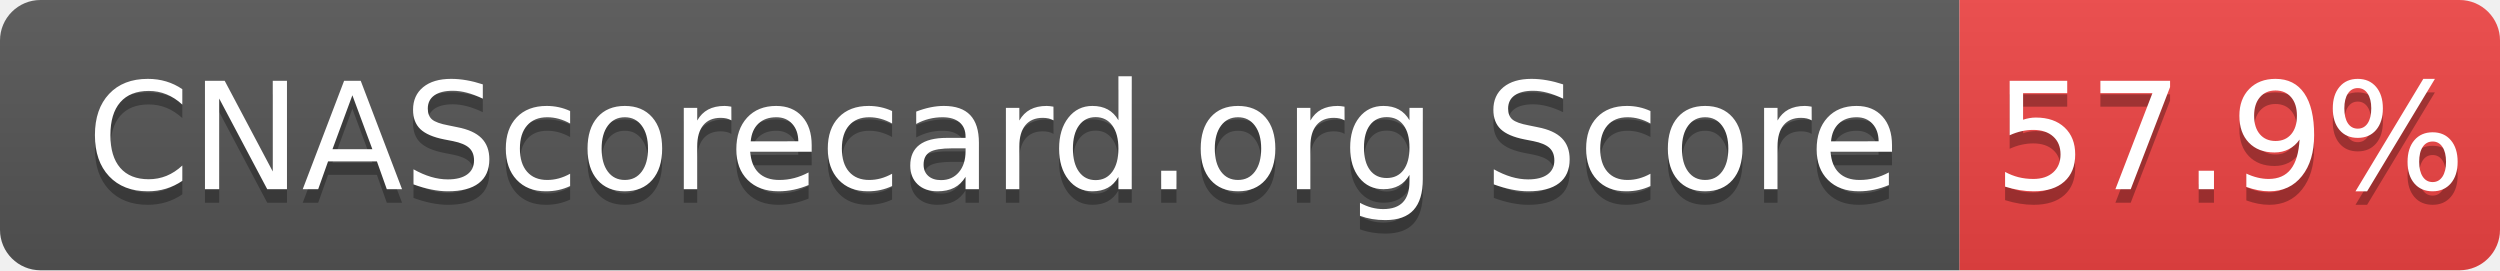
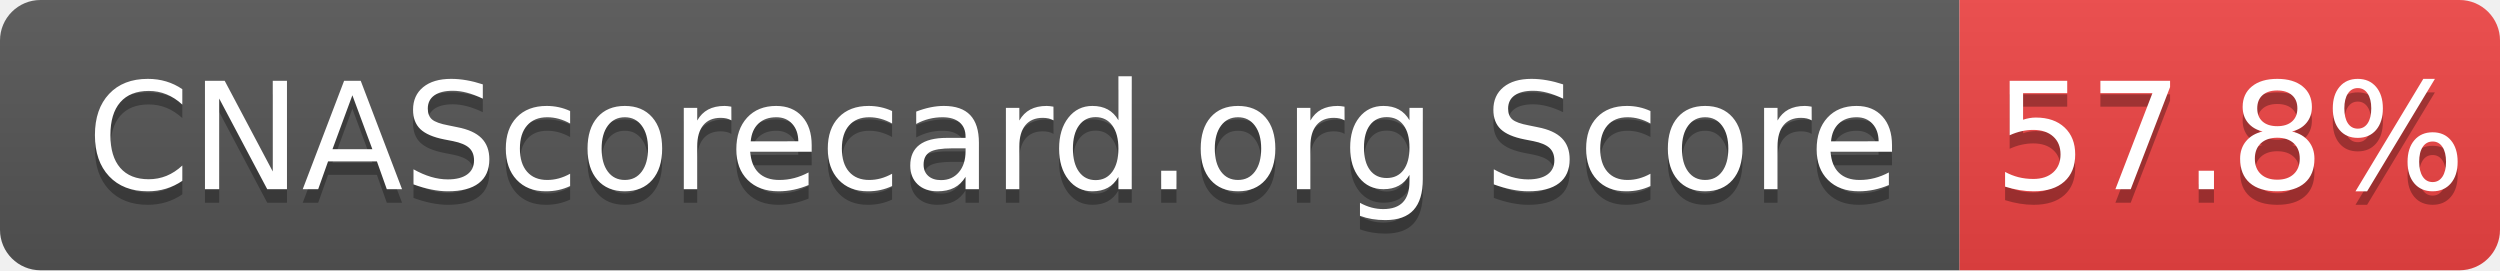
- <svg xmlns="http://www.w3.org/2000/svg" width="185" height="20" role="img" aria-label="CNAScorecard.org Score: 57.9%">
+ <svg xmlns="http://www.w3.org/2000/svg" width="185" height="20" role="img" aria-label="CNAScorecard.org Score: 57.8%">
  <linearGradient id="s" x2="0" y2="100%">
    <stop offset="0" stop-color="#bbb" stop-opacity=".1" />
    <stop offset="1" stop-opacity=".1" />
  </linearGradient>
  <clipPath id="r">
    <rect width="185" height="20" rx="3" fill="#fff" />
  </clipPath>
  <g clip-path="url(#r)">
    <rect width="145" height="20" fill="#555" />
    <rect x="145" width="40" height="20" fill="#EF4444" />
    <rect width="185" height="20" fill="url(#s)" />
  </g>
  <g fill="#fff" text-anchor="middle" font-family="Verdana,Geneva,DejaVu Sans,sans-serif" text-rendering="geometricPrecision" font-size="110">
    <text aria-hidden="true" x="735" y="150" fill="#010101" fill-opacity=".3" transform="scale(.1)" textLength="1350">CNAScorecard.org Score</text>
    <text x="735" y="140" transform="scale(.1)" fill="#fff" textLength="1350">CNAScorecard.org Score</text>
-     <text aria-hidden="true" x="1650" y="150" fill="#010101" fill-opacity=".3" transform="scale(.1)" textLength="300">57.9%</text>
-     <text x="1650" y="140" transform="scale(.1)" fill="#fff" textLength="300">57.9%</text>
+     <text aria-hidden="true" x="1650" y="150" fill="#010101" fill-opacity=".3" transform="scale(.1)" textLength="300">57.8%</text>
+     <text x="1650" y="140" transform="scale(.1)" fill="#fff" textLength="300">57.8%</text>
  </g>
</svg>
